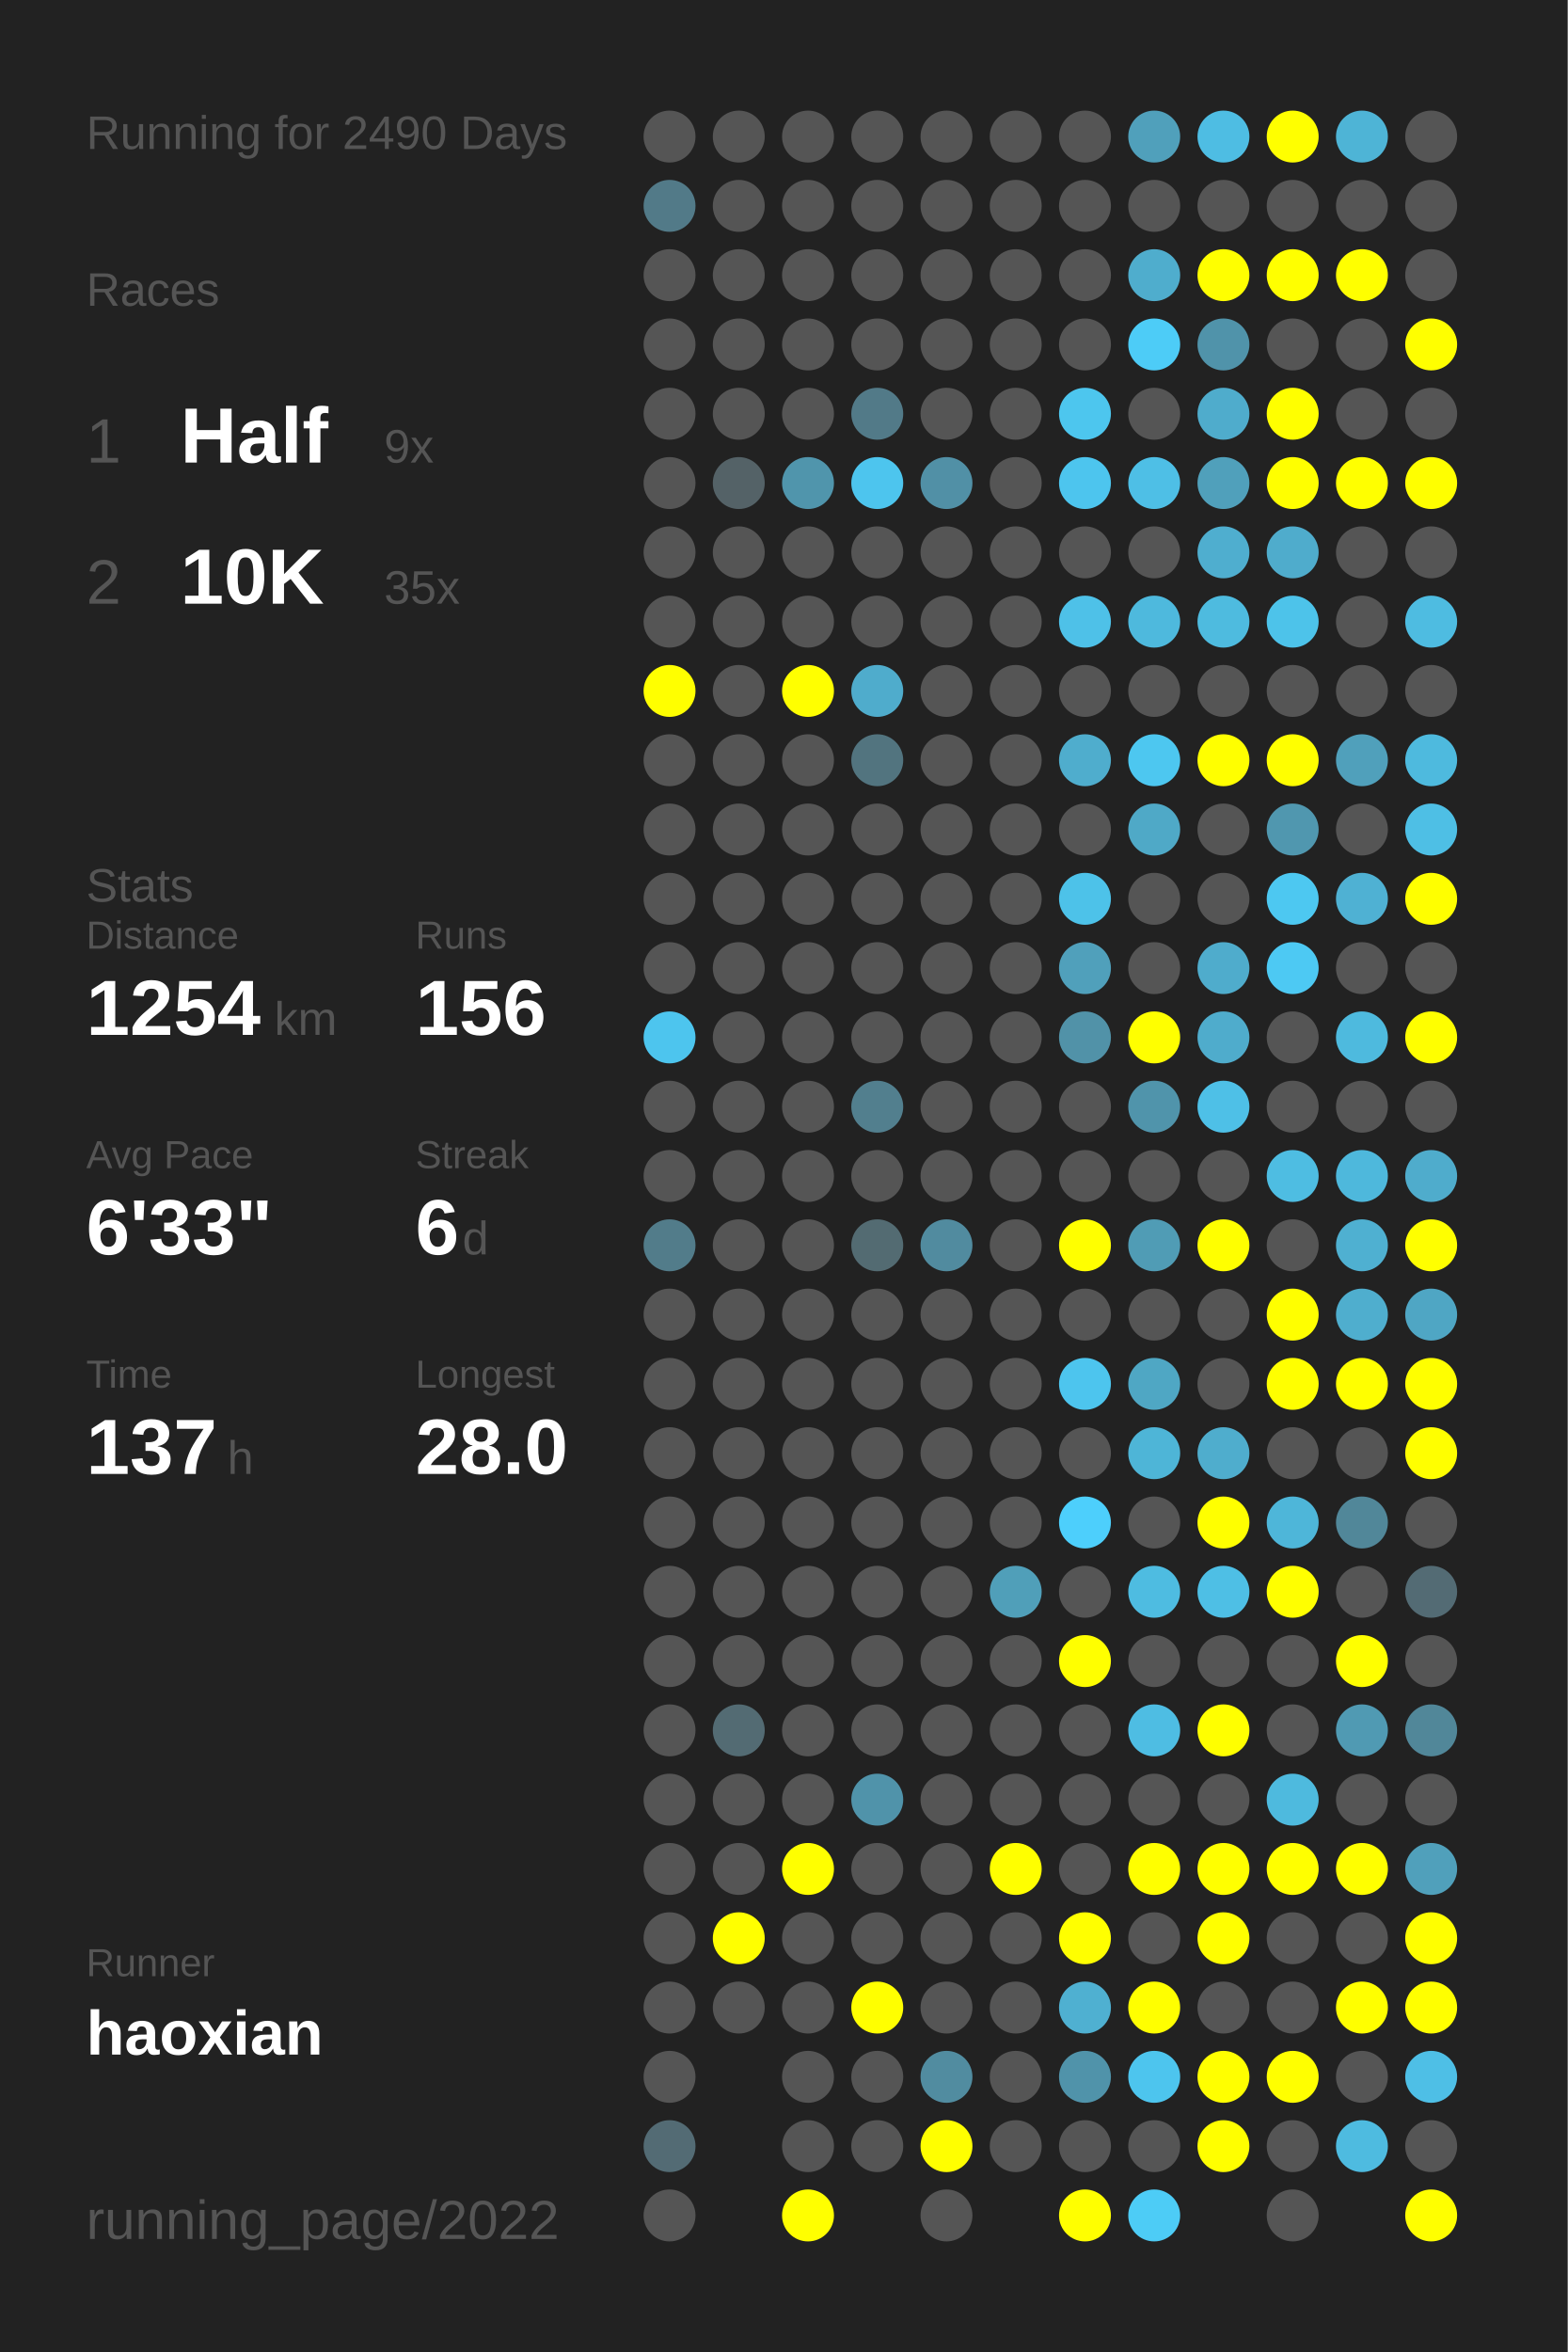
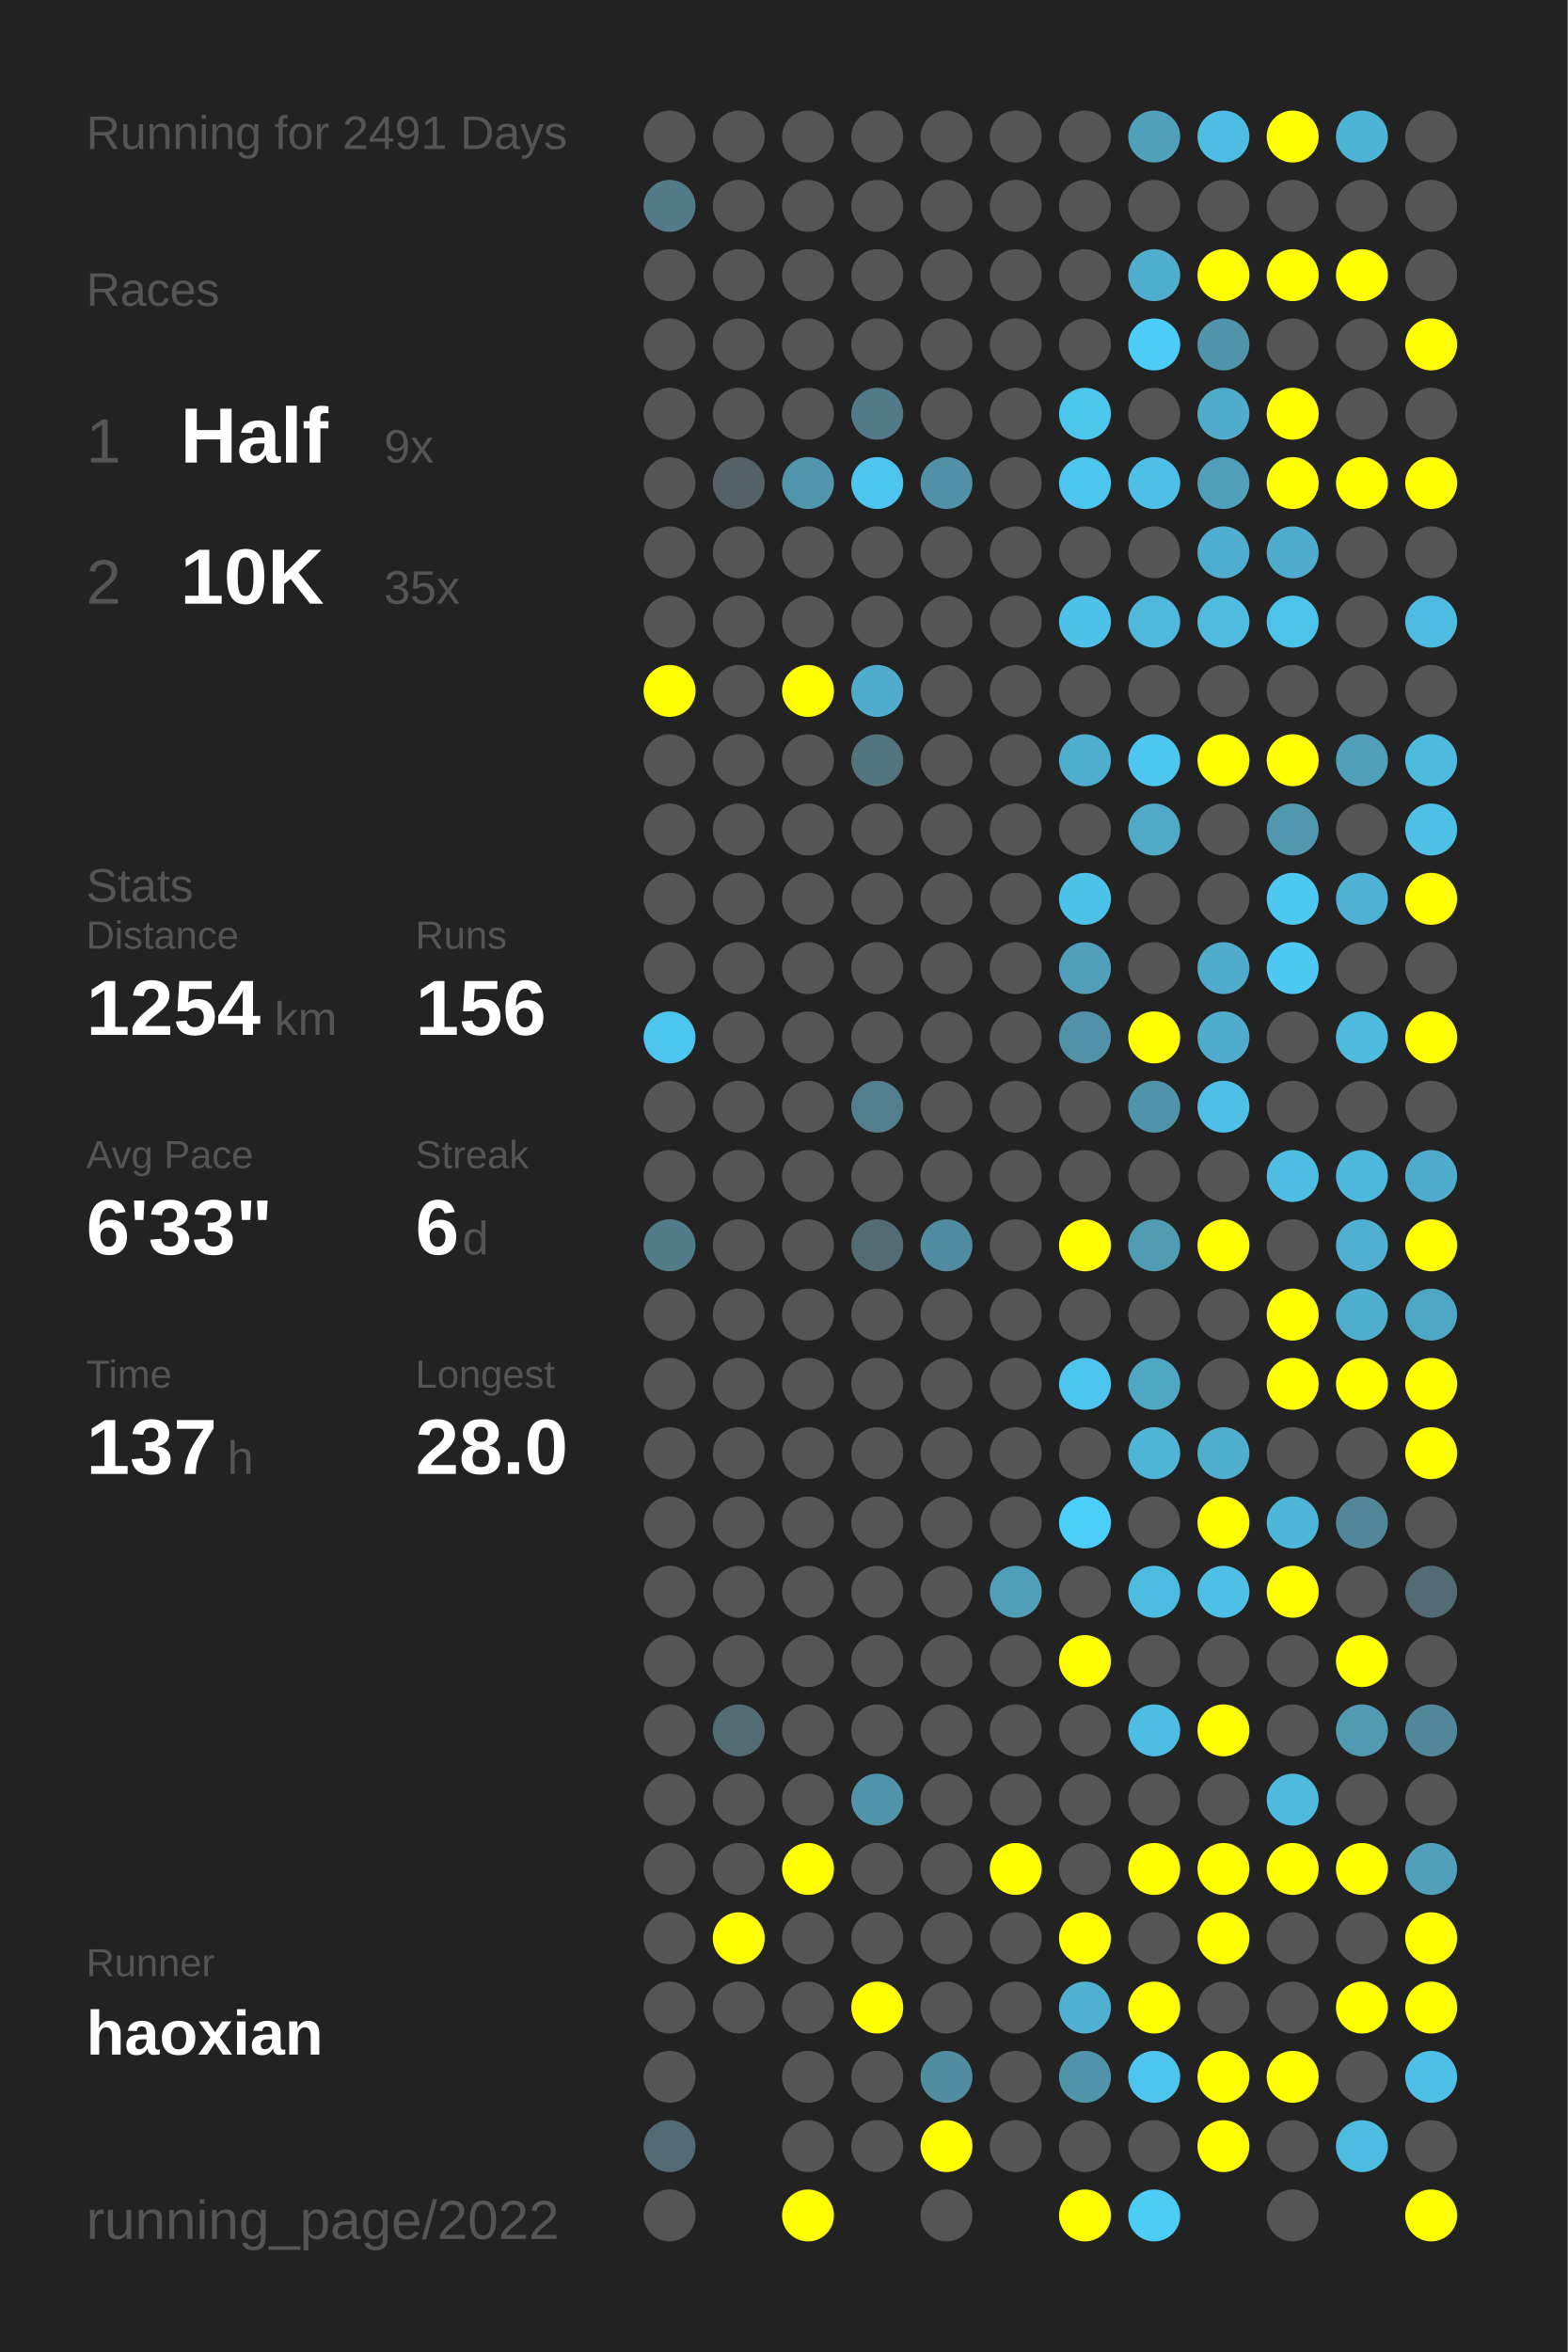
<svg xmlns="http://www.w3.org/2000/svg" baseProfile="full" height="300mm" version="1.1" viewBox="0,0,200,300" width="200mm">
  <defs />
  <rect fill="#222222" height="300" width="200" x="0" y="0" />
-   <text fill="#555555" style="font-size:6px; font-family:Arial;" x="11" y="19">Running for 2490 Days</text>
+   <text fill="#555555" style="font-size:6px; font-family:Arial;" x="11" y="19">Running for 2491 Days</text>
  <text fill="#555555" style="font-size:6px; font-family:Arial;" x="11" y="39">Races</text>
  <text fill="#555555" style="font-size:8px; font-family:Arial;" x="11" y="59">1</text>
  <text fill="#FFFFFF" style="font-size:10px; font-family:Arial; font-weight:bold;" x="23" y="59">Half</text>
  <text fill="#555555" style="font-size:6px; font-family:Arial;" x="49" y="59">9x</text>
  <text fill="#555555" style="font-size:8px; font-family:Arial;" x="11" y="77">2</text>
  <text fill="#FFFFFF" style="font-size:10px; font-family:Arial; font-weight:bold;" x="23" y="77">10K</text>
  <text fill="#555555" style="font-size:6px; font-family:Arial;" x="49" y="77">35x</text>
  <text fill="#555555" style="font-size:6px; font-family:Arial;" x="11" y="115">Stats</text>
  <text fill="#555555" style="font-size:5px; font-family:Arial;" x="11" y="121">Distance</text>
  <text fill="#FFFFFF" style="font-size:10px; font-family:Arial; font-weight:bold;" x="11" y="132">1254</text>
  <text fill="#555555" style="font-size:6px; font-family:Arial;" x="35" y="132">km</text>
  <text fill="#555555" style="font-size:5px; font-family:Arial;" x="53" y="121">Runs</text>
  <text fill="#FFFFFF" style="font-size:10px; font-family:Arial; font-weight:bold;" x="53" y="132">156</text>
  <text fill="#555555" style="font-size:5px; font-family:Arial;" x="11" y="149">Avg Pace</text>
  <text fill="#FFFFFF" style="font-size:10px; font-family:Arial; font-weight:bold;" x="11" y="160">6'33"</text>
  <text fill="#555555" style="font-size:5px; font-family:Arial;" x="53" y="149">Streak</text>
  <text fill="#FFFFFF" style="font-size:10px; font-family:Arial; font-weight:bold;" x="53" y="160">6</text>
  <text fill="#555555" style="font-size:6px; font-family:Arial;" x="59" y="160">d</text>
  <text fill="#555555" style="font-size:5px; font-family:Arial;" x="11" y="177">Time</text>
  <text fill="#FFFFFF" style="font-size:10px; font-family:Arial; font-weight:bold;" x="11" y="188">137</text>
  <text fill="#555555" style="font-size:6px; font-family:Arial;" x="29" y="188">h</text>
  <text fill="#555555" style="font-size:5px; font-family:Arial;" x="53" y="177">Longest</text>
  <text fill="#FFFFFF" style="font-size:10px; font-family:Arial; font-weight:bold;" x="53" y="188">28.0</text>
  <text fill="#555555" style="font-size:5px; font-family:Arial;" x="11" y="252.065">Runner</text>
  <text fill="#FFFFFF" style="font-size:8px; font-family:Arial; font-weight:bold;" x="11" y="262.065">haoxian</text>
  <text fill="#555555" style="font-size:7px; font-family:Arial;" x="11" y="285.581">running_page/2022</text>
  <circle cx="85.417" cy="17.419" fill="#555555" r="3.312" />
  <circle cx="85.417" cy="26.258" fill="#527a88" r="3.312" />
  <circle cx="85.417" cy="35.097" fill="#555555" r="3.312" />
  <circle cx="85.417" cy="43.935" fill="#555555" r="3.312" />
  <circle cx="85.417" cy="52.774" fill="#555555" r="3.312" />
  <circle cx="85.417" cy="61.613" fill="#555555" r="3.312" />
  <circle cx="85.417" cy="70.452" fill="#555555" r="3.312" />
  <circle cx="85.417" cy="79.29" fill="#555555" r="3.312" />
  <circle cx="85.417" cy="88.129" fill="#FFFF00" r="3.312" />
  <circle cx="85.417" cy="96.968" fill="#555555" r="3.312" />
  <circle cx="85.417" cy="105.806" fill="#555555" r="3.312" />
  <circle cx="85.417" cy="114.645" fill="#555555" r="3.312" />
  <circle cx="85.417" cy="123.484" fill="#555555" r="3.312" />
  <circle cx="85.417" cy="132.323" fill="#4dc5ee" r="3.312" />
  <circle cx="85.417" cy="141.161" fill="#555555" r="3.312" />
  <circle cx="85.417" cy="150" fill="#555555" r="3.312" />
  <circle cx="85.417" cy="158.839" fill="#527c8a" r="3.312" />
  <circle cx="85.417" cy="167.677" fill="#555555" r="3.312" />
  <circle cx="85.417" cy="176.516" fill="#555555" r="3.312" />
  <circle cx="85.417" cy="185.355" fill="#555555" r="3.312" />
  <circle cx="85.417" cy="194.194" fill="#555555" r="3.312" />
  <circle cx="85.417" cy="203.032" fill="#555555" r="3.312" />
  <circle cx="85.417" cy="211.871" fill="#555555" r="3.312" />
  <circle cx="85.417" cy="220.71" fill="#555555" r="3.312" />
  <circle cx="85.417" cy="229.548" fill="#555555" r="3.312" />
  <circle cx="85.417" cy="238.387" fill="#555555" r="3.312" />
  <circle cx="85.417" cy="247.226" fill="#555555" r="3.312" />
  <circle cx="85.417" cy="256.065" fill="#555555" r="3.312" />
  <circle cx="85.417" cy="264.903" fill="#555555" r="3.312" />
  <circle cx="85.417" cy="273.742" fill="#536b74" r="3.312" />
  <circle cx="85.417" cy="282.581" fill="#555555" r="3.312" />
  <circle cx="94.25" cy="17.419" fill="#555555" r="3.312" />
  <circle cx="94.25" cy="26.258" fill="#555555" r="3.312" />
  <circle cx="94.25" cy="35.097" fill="#555555" r="3.312" />
  <circle cx="94.25" cy="43.935" fill="#555555" r="3.312" />
  <circle cx="94.25" cy="52.774" fill="#555555" r="3.312" />
  <circle cx="94.25" cy="61.613" fill="#546267" r="3.312" />
  <circle cx="94.25" cy="70.452" fill="#555555" r="3.312" />
  <circle cx="94.25" cy="79.29" fill="#555555" r="3.312" />
  <circle cx="94.25" cy="88.129" fill="#555555" r="3.312" />
  <circle cx="94.25" cy="96.968" fill="#555555" r="3.312" />
  <circle cx="94.25" cy="105.806" fill="#555555" r="3.312" />
  <circle cx="94.25" cy="114.645" fill="#555555" r="3.312" />
  <circle cx="94.25" cy="123.484" fill="#555555" r="3.312" />
  <circle cx="94.25" cy="132.323" fill="#555555" r="3.312" />
  <circle cx="94.25" cy="141.161" fill="#555555" r="3.312" />
  <circle cx="94.25" cy="150" fill="#555555" r="3.312" />
  <circle cx="94.25" cy="158.839" fill="#555555" r="3.312" />
  <circle cx="94.25" cy="167.677" fill="#555555" r="3.312" />
  <circle cx="94.25" cy="176.516" fill="#555555" r="3.312" />
  <circle cx="94.25" cy="185.355" fill="#555555" r="3.312" />
  <circle cx="94.25" cy="194.194" fill="#555555" r="3.312" />
  <circle cx="94.25" cy="203.032" fill="#555555" r="3.312" />
  <circle cx="94.25" cy="211.871" fill="#555555" r="3.312" />
  <circle cx="94.25" cy="220.71" fill="#536b73" r="3.312" />
  <circle cx="94.25" cy="229.548" fill="#555555" r="3.312" />
  <circle cx="94.25" cy="238.387" fill="#555555" r="3.312" />
  <circle cx="94.25" cy="247.226" fill="#FFFF00" r="3.312" />
  <circle cx="94.25" cy="256.065" fill="#555555" r="3.312" />
  <circle cx="103.083" cy="17.419" fill="#555555" r="3.312" />
  <circle cx="103.083" cy="26.258" fill="#555555" r="3.312" />
  <circle cx="103.083" cy="35.097" fill="#555555" r="3.312" />
  <circle cx="103.083" cy="43.935" fill="#555555" r="3.312" />
  <circle cx="103.083" cy="52.774" fill="#555555" r="3.312" />
  <circle cx="103.083" cy="61.613" fill="#5095ac" r="3.312" />
  <circle cx="103.083" cy="70.452" fill="#555555" r="3.312" />
  <circle cx="103.083" cy="79.29" fill="#555555" r="3.312" />
  <circle cx="103.083" cy="88.129" fill="#FFFF00" r="3.312" />
  <circle cx="103.083" cy="96.968" fill="#555555" r="3.312" />
  <circle cx="103.083" cy="105.806" fill="#555555" r="3.312" />
  <circle cx="103.083" cy="114.645" fill="#555555" r="3.312" />
  <circle cx="103.083" cy="123.484" fill="#555555" r="3.312" />
  <circle cx="103.083" cy="132.323" fill="#555555" r="3.312" />
  <circle cx="103.083" cy="141.161" fill="#555555" r="3.312" />
  <circle cx="103.083" cy="150" fill="#555555" r="3.312" />
  <circle cx="103.083" cy="158.839" fill="#555555" r="3.312" />
  <circle cx="103.083" cy="167.677" fill="#555555" r="3.312" />
  <circle cx="103.083" cy="176.516" fill="#555555" r="3.312" />
  <circle cx="103.083" cy="185.355" fill="#555555" r="3.312" />
  <circle cx="103.083" cy="194.194" fill="#555555" r="3.312" />
  <circle cx="103.083" cy="203.032" fill="#555555" r="3.312" />
  <circle cx="103.083" cy="211.871" fill="#555555" r="3.312" />
  <circle cx="103.083" cy="220.71" fill="#555555" r="3.312" />
  <circle cx="103.083" cy="229.548" fill="#555555" r="3.312" />
  <circle cx="103.083" cy="238.387" fill="#FFFF00" r="3.312" />
  <circle cx="103.083" cy="247.226" fill="#555555" r="3.312" />
  <circle cx="103.083" cy="256.065" fill="#555555" r="3.312" />
  <circle cx="103.083" cy="264.903" fill="#555555" r="3.312" />
  <circle cx="103.083" cy="273.742" fill="#555555" r="3.312" />
  <circle cx="103.083" cy="282.581" fill="#FFFF00" r="3.312" />
  <circle cx="111.917" cy="17.419" fill="#555555" r="3.312" />
  <circle cx="111.917" cy="26.258" fill="#555555" r="3.312" />
  <circle cx="111.917" cy="35.097" fill="#555555" r="3.312" />
  <circle cx="111.917" cy="43.935" fill="#555555" r="3.312" />
  <circle cx="111.917" cy="52.774" fill="#527a88" r="3.312" />
  <circle cx="111.917" cy="61.613" fill="#4dc5ee" r="3.312" />
  <circle cx="111.917" cy="70.452" fill="#555555" r="3.312" />
  <circle cx="111.917" cy="79.29" fill="#555555" r="3.312" />
  <circle cx="111.917" cy="88.129" fill="#4faccc" r="3.312" />
  <circle cx="111.917" cy="96.968" fill="#52747f" r="3.312" />
  <circle cx="111.917" cy="105.806" fill="#555555" r="3.312" />
  <circle cx="111.917" cy="114.645" fill="#555555" r="3.312" />
  <circle cx="111.917" cy="123.484" fill="#555555" r="3.312" />
  <circle cx="111.917" cy="132.323" fill="#555555" r="3.312" />
  <circle cx="111.917" cy="141.161" fill="#527f8e" r="3.312" />
  <circle cx="111.917" cy="150" fill="#555555" r="3.312" />
  <circle cx="111.917" cy="158.839" fill="#536b72" r="3.312" />
  <circle cx="111.917" cy="167.677" fill="#555555" r="3.312" />
  <circle cx="111.917" cy="176.516" fill="#555555" r="3.312" />
  <circle cx="111.917" cy="185.355" fill="#555555" r="3.312" />
  <circle cx="111.917" cy="194.194" fill="#555555" r="3.312" />
  <circle cx="111.917" cy="203.032" fill="#555555" r="3.312" />
  <circle cx="111.917" cy="211.871" fill="#555555" r="3.312" />
  <circle cx="111.917" cy="220.71" fill="#555555" r="3.312" />
  <circle cx="111.917" cy="229.548" fill="#5093aa" r="3.312" />
  <circle cx="111.917" cy="238.387" fill="#555555" r="3.312" />
  <circle cx="111.917" cy="247.226" fill="#555555" r="3.312" />
  <circle cx="111.917" cy="256.065" fill="#FFFF00" r="3.312" />
  <circle cx="111.917" cy="264.903" fill="#555555" r="3.312" />
  <circle cx="111.917" cy="273.742" fill="#555555" r="3.312" />
  <circle cx="120.75" cy="17.419" fill="#555555" r="3.312" />
  <circle cx="120.75" cy="26.258" fill="#555555" r="3.312" />
  <circle cx="120.75" cy="35.097" fill="#555555" r="3.312" />
  <circle cx="120.75" cy="43.935" fill="#555555" r="3.312" />
  <circle cx="120.75" cy="52.774" fill="#555555" r="3.312" />
  <circle cx="120.75" cy="61.613" fill="#5190a6" r="3.312" />
  <circle cx="120.75" cy="70.452" fill="#555555" r="3.312" />
  <circle cx="120.75" cy="79.29" fill="#555555" r="3.312" />
  <circle cx="120.75" cy="88.129" fill="#555555" r="3.312" />
  <circle cx="120.75" cy="96.968" fill="#555555" r="3.312" />
  <circle cx="120.75" cy="105.806" fill="#555555" r="3.312" />
  <circle cx="120.75" cy="114.645" fill="#555555" r="3.312" />
  <circle cx="120.75" cy="123.484" fill="#555555" r="3.312" />
  <circle cx="120.75" cy="132.323" fill="#555555" r="3.312" />
  <circle cx="120.75" cy="141.161" fill="#555555" r="3.312" />
  <circle cx="120.75" cy="150" fill="#555555" r="3.312" />
  <circle cx="120.75" cy="158.839" fill="#518b9f" r="3.312" />
  <circle cx="120.75" cy="167.677" fill="#555555" r="3.312" />
  <circle cx="120.75" cy="176.516" fill="#555555" r="3.312" />
  <circle cx="120.75" cy="185.355" fill="#555555" r="3.312" />
  <circle cx="120.75" cy="194.194" fill="#555555" r="3.312" />
  <circle cx="120.75" cy="203.032" fill="#555555" r="3.312" />
  <circle cx="120.75" cy="211.871" fill="#555555" r="3.312" />
  <circle cx="120.75" cy="220.71" fill="#555555" r="3.312" />
  <circle cx="120.75" cy="229.548" fill="#555555" r="3.312" />
  <circle cx="120.75" cy="238.387" fill="#555555" r="3.312" />
  <circle cx="120.75" cy="247.226" fill="#555555" r="3.312" />
  <circle cx="120.75" cy="256.065" fill="#555555" r="3.312" />
  <circle cx="120.75" cy="264.903" fill="#518ca0" r="3.312" />
  <circle cx="120.75" cy="273.742" fill="#FFFF00" r="3.312" />
  <circle cx="120.75" cy="282.581" fill="#555555" r="3.312" />
  <circle cx="129.583" cy="17.419" fill="#555555" r="3.312" />
  <circle cx="129.583" cy="26.258" fill="#555555" r="3.312" />
  <circle cx="129.583" cy="35.097" fill="#555555" r="3.312" />
  <circle cx="129.583" cy="43.935" fill="#555555" r="3.312" />
  <circle cx="129.583" cy="52.774" fill="#555555" r="3.312" />
  <circle cx="129.583" cy="61.613" fill="#555555" r="3.312" />
  <circle cx="129.583" cy="70.452" fill="#555555" r="3.312" />
  <circle cx="129.583" cy="79.29" fill="#555555" r="3.312" />
  <circle cx="129.583" cy="88.129" fill="#555555" r="3.312" />
  <circle cx="129.583" cy="96.968" fill="#555555" r="3.312" />
  <circle cx="129.583" cy="105.806" fill="#555555" r="3.312" />
  <circle cx="129.583" cy="114.645" fill="#555555" r="3.312" />
  <circle cx="129.583" cy="123.484" fill="#555555" r="3.312" />
  <circle cx="129.583" cy="132.323" fill="#555555" r="3.312" />
  <circle cx="129.583" cy="141.161" fill="#555555" r="3.312" />
  <circle cx="129.583" cy="150" fill="#555555" r="3.312" />
  <circle cx="129.583" cy="158.839" fill="#555555" r="3.312" />
  <circle cx="129.583" cy="167.677" fill="#555555" r="3.312" />
  <circle cx="129.583" cy="176.516" fill="#555555" r="3.312" />
  <circle cx="129.583" cy="185.355" fill="#555555" r="3.312" />
  <circle cx="129.583" cy="194.194" fill="#555555" r="3.312" />
  <circle cx="129.583" cy="203.032" fill="#509fb9" r="3.312" />
  <circle cx="129.583" cy="211.871" fill="#555555" r="3.312" />
  <circle cx="129.583" cy="220.71" fill="#555555" r="3.312" />
  <circle cx="129.583" cy="229.548" fill="#555555" r="3.312" />
  <circle cx="129.583" cy="238.387" fill="#FFFF00" r="3.312" />
  <circle cx="129.583" cy="247.226" fill="#555555" r="3.312" />
  <circle cx="129.583" cy="256.065" fill="#555555" r="3.312" />
  <circle cx="129.583" cy="264.903" fill="#555555" r="3.312" />
  <circle cx="129.583" cy="273.742" fill="#555555" r="3.312" />
  <circle cx="138.417" cy="17.419" fill="#555555" r="3.312" />
  <circle cx="138.417" cy="26.258" fill="#555555" r="3.312" />
  <circle cx="138.417" cy="35.097" fill="#555555" r="3.312" />
  <circle cx="138.417" cy="43.935" fill="#555555" r="3.312" />
  <circle cx="138.417" cy="52.774" fill="#4dc6ee" r="3.312" />
  <circle cx="138.417" cy="61.613" fill="#4dc5ee" r="3.312" />
  <circle cx="138.417" cy="70.452" fill="#555555" r="3.312" />
  <circle cx="138.417" cy="79.29" fill="#4ec1e8" r="3.312" />
  <circle cx="138.417" cy="88.129" fill="#555555" r="3.312" />
  <circle cx="138.417" cy="96.968" fill="#4fadcd" r="3.312" />
  <circle cx="138.417" cy="105.806" fill="#555555" r="3.312" />
  <circle cx="138.417" cy="114.645" fill="#4dc2e9" r="3.312" />
  <circle cx="138.417" cy="123.484" fill="#50a0bb" r="3.312" />
  <circle cx="138.417" cy="132.323" fill="#5192a8" r="3.312" />
  <circle cx="138.417" cy="141.161" fill="#555555" r="3.312" />
  <circle cx="138.417" cy="150" fill="#555555" r="3.312" />
  <circle cx="138.417" cy="158.839" fill="#FFFF00" r="3.312" />
  <circle cx="138.417" cy="167.677" fill="#555555" r="3.312" />
  <circle cx="138.417" cy="176.516" fill="#4dc5ee" r="3.312" />
  <circle cx="138.417" cy="185.355" fill="#555555" r="3.312" />
  <circle cx="138.417" cy="194.194" fill="#4dcffc" r="3.312" />
  <circle cx="138.417" cy="203.032" fill="#555555" r="3.312" />
  <circle cx="138.417" cy="211.871" fill="#FFFF00" r="3.312" />
  <circle cx="138.417" cy="220.71" fill="#555555" r="3.312" />
  <circle cx="138.417" cy="229.548" fill="#555555" r="3.312" />
  <circle cx="138.417" cy="238.387" fill="#555555" r="3.312" />
  <circle cx="138.417" cy="247.226" fill="#FFFF00" r="3.312" />
  <circle cx="138.417" cy="256.065" fill="#4fb0d1" r="3.312" />
  <circle cx="138.417" cy="264.903" fill="#5093aa" r="3.312" />
  <circle cx="138.417" cy="273.742" fill="#555555" r="3.312" />
  <circle cx="138.417" cy="282.581" fill="#FFFF00" r="3.312" />
  <circle cx="147.25" cy="17.419" fill="#50a0bb" r="3.312" />
  <circle cx="147.25" cy="26.258" fill="#555555" r="3.312" />
  <circle cx="147.25" cy="35.097" fill="#4fadcd" r="3.312" />
  <circle cx="147.25" cy="43.935" fill="#4dccf7" r="3.312" />
  <circle cx="147.25" cy="52.774" fill="#555555" r="3.312" />
  <circle cx="147.25" cy="61.613" fill="#4ebfe6" r="3.312" />
  <circle cx="147.25" cy="70.452" fill="#555555" r="3.312" />
  <circle cx="147.25" cy="79.29" fill="#4eb9dd" r="3.312" />
  <circle cx="147.25" cy="88.129" fill="#555555" r="3.312" />
  <circle cx="147.25" cy="96.968" fill="#4dc7f0" r="3.312" />
  <circle cx="147.25" cy="105.806" fill="#4fa9c7" r="3.312" />
  <circle cx="147.25" cy="114.645" fill="#555555" r="3.312" />
  <circle cx="147.25" cy="123.484" fill="#555555" r="3.312" />
  <circle cx="147.25" cy="132.323" fill="#FFFF00" r="3.312" />
  <circle cx="147.25" cy="141.161" fill="#5094ab" r="3.312" />
  <circle cx="147.25" cy="150" fill="#555555" r="3.312" />
  <circle cx="147.25" cy="158.839" fill="#509cb5" r="3.312" />
  <circle cx="147.25" cy="167.677" fill="#555555" r="3.312" />
  <circle cx="147.25" cy="176.516" fill="#4fa7c4" r="3.312" />
  <circle cx="147.25" cy="185.355" fill="#4eb5d7" r="3.312" />
  <circle cx="147.25" cy="194.194" fill="#555555" r="3.312" />
  <circle cx="147.25" cy="203.032" fill="#4ebce1" r="3.312" />
  <circle cx="147.25" cy="211.871" fill="#555555" r="3.312" />
  <circle cx="147.25" cy="220.71" fill="#4ebde3" r="3.312" />
  <circle cx="147.25" cy="229.548" fill="#555555" r="3.312" />
  <circle cx="147.25" cy="238.387" fill="#FFFF00" r="3.312" />
  <circle cx="147.25" cy="247.226" fill="#555555" r="3.312" />
  <circle cx="147.25" cy="256.065" fill="#FFFF00" r="3.312" />
  <circle cx="147.25" cy="264.903" fill="#4dc5ee" r="3.312" />
  <circle cx="147.25" cy="273.742" fill="#555555" r="3.312" />
  <circle cx="147.25" cy="282.581" fill="#4dccf6" r="3.312" />
  <circle cx="156.083" cy="17.419" fill="#4ebde3" r="3.312" />
  <circle cx="156.083" cy="26.258" fill="#555555" r="3.312" />
  <circle cx="156.083" cy="35.097" fill="#FFFF00" r="3.312" />
  <circle cx="156.083" cy="43.935" fill="#5093aa" r="3.312" />
  <circle cx="156.083" cy="52.774" fill="#4faccc" r="3.312" />
  <circle cx="156.083" cy="61.613" fill="#50a0bb" r="3.312" />
  <circle cx="156.083" cy="70.452" fill="#4faecf" r="3.312" />
  <circle cx="156.083" cy="79.29" fill="#4ebbdf" r="3.312" />
  <circle cx="156.083" cy="88.129" fill="#555555" r="3.312" />
  <circle cx="156.083" cy="96.968" fill="#FFFF00" r="3.312" />
  <circle cx="156.083" cy="105.806" fill="#555555" r="3.312" />
  <circle cx="156.083" cy="114.645" fill="#555555" r="3.312" />
  <circle cx="156.083" cy="123.484" fill="#4faccc" r="3.312" />
  <circle cx="156.083" cy="132.323" fill="#4faccc" r="3.312" />
  <circle cx="156.083" cy="141.161" fill="#4ec0e7" r="3.312" />
  <circle cx="156.083" cy="150" fill="#555555" r="3.312" />
  <circle cx="156.083" cy="158.839" fill="#FFFF00" r="3.312" />
  <circle cx="156.083" cy="167.677" fill="#555555" r="3.312" />
  <circle cx="156.083" cy="176.516" fill="#555555" r="3.312" />
  <circle cx="156.083" cy="185.355" fill="#4fadcd" r="3.312" />
  <circle cx="156.083" cy="194.194" fill="#FFFF00" r="3.312" />
  <circle cx="156.083" cy="203.032" fill="#4ebfe5" r="3.312" />
  <circle cx="156.083" cy="211.871" fill="#555555" r="3.312" />
  <circle cx="156.083" cy="220.71" fill="#FFFF00" r="3.312" />
  <circle cx="156.083" cy="229.548" fill="#555555" r="3.312" />
  <circle cx="156.083" cy="238.387" fill="#FFFF00" r="3.312" />
  <circle cx="156.083" cy="247.226" fill="#FFFF00" r="3.312" />
  <circle cx="156.083" cy="256.065" fill="#555555" r="3.312" />
  <circle cx="156.083" cy="264.903" fill="#FFFF00" r="3.312" />
  <circle cx="156.083" cy="273.742" fill="#FFFF00" r="3.312" />
  <circle cx="164.917" cy="17.419" fill="#FFFF00" r="3.312" />
  <circle cx="164.917" cy="26.258" fill="#555555" r="3.312" />
  <circle cx="164.917" cy="35.097" fill="#FFFF00" r="3.312" />
  <circle cx="164.917" cy="43.935" fill="#555555" r="3.312" />
  <circle cx="164.917" cy="52.774" fill="#FFFF00" r="3.312" />
  <circle cx="164.917" cy="61.613" fill="#FFFF00" r="3.312" />
  <circle cx="164.917" cy="70.452" fill="#4faccc" r="3.312" />
  <circle cx="164.917" cy="79.29" fill="#4dc3ea" r="3.312" />
  <circle cx="164.917" cy="88.129" fill="#555555" r="3.312" />
  <circle cx="164.917" cy="96.968" fill="#FFFF00" r="3.312" />
  <circle cx="164.917" cy="105.806" fill="#5097af" r="3.312" />
  <circle cx="164.917" cy="114.645" fill="#4dc8f1" r="3.312" />
  <circle cx="164.917" cy="123.484" fill="#4dc9f3" r="3.312" />
  <circle cx="164.917" cy="132.323" fill="#555555" r="3.312" />
  <circle cx="164.917" cy="141.161" fill="#555555" r="3.312" />
  <circle cx="164.917" cy="150" fill="#4ebde2" r="3.312" />
  <circle cx="164.917" cy="158.839" fill="#555555" r="3.312" />
  <circle cx="164.917" cy="167.677" fill="#FFFF00" r="3.312" />
  <circle cx="164.917" cy="176.516" fill="#FFFF00" r="3.312" />
  <circle cx="164.917" cy="185.355" fill="#555555" r="3.312" />
  <circle cx="164.917" cy="194.194" fill="#4eb6d9" r="3.312" />
  <circle cx="164.917" cy="203.032" fill="#FFFF00" r="3.312" />
  <circle cx="164.917" cy="211.871" fill="#555555" r="3.312" />
  <circle cx="164.917" cy="220.71" fill="#555555" r="3.312" />
  <circle cx="164.917" cy="229.548" fill="#4ebade" r="3.312" />
  <circle cx="164.917" cy="238.387" fill="#FFFF00" r="3.312" />
  <circle cx="164.917" cy="247.226" fill="#555555" r="3.312" />
  <circle cx="164.917" cy="256.065" fill="#555555" r="3.312" />
  <circle cx="164.917" cy="264.903" fill="#FFFF00" r="3.312" />
  <circle cx="164.917" cy="273.742" fill="#555555" r="3.312" />
  <circle cx="164.917" cy="282.581" fill="#555555" r="3.312" />
  <circle cx="173.75" cy="17.419" fill="#4eb4d6" r="3.312" />
  <circle cx="173.75" cy="26.258" fill="#555555" r="3.312" />
  <circle cx="173.75" cy="35.097" fill="#FFFF00" r="3.312" />
  <circle cx="173.75" cy="43.935" fill="#555555" r="3.312" />
  <circle cx="173.75" cy="52.774" fill="#555555" r="3.312" />
  <circle cx="173.75" cy="61.613" fill="#FFFF00" r="3.312" />
  <circle cx="173.75" cy="70.452" fill="#555555" r="3.312" />
  <circle cx="173.75" cy="79.29" fill="#555555" r="3.312" />
  <circle cx="173.75" cy="88.129" fill="#555555" r="3.312" />
  <circle cx="173.75" cy="96.968" fill="#50a0bb" r="3.312" />
  <circle cx="173.75" cy="105.806" fill="#555555" r="3.312" />
  <circle cx="173.75" cy="114.645" fill="#4fb1d3" r="3.312" />
  <circle cx="173.75" cy="123.484" fill="#555555" r="3.312" />
  <circle cx="173.75" cy="132.323" fill="#4ebade" r="3.312" />
  <circle cx="173.75" cy="141.161" fill="#555555" r="3.312" />
  <circle cx="173.75" cy="150" fill="#4eb8dc" r="3.312" />
  <circle cx="173.75" cy="158.839" fill="#4fb0d1" r="3.312" />
  <circle cx="173.75" cy="167.677" fill="#4faece" r="3.312" />
  <circle cx="173.75" cy="176.516" fill="#FFFF00" r="3.312" />
  <circle cx="173.75" cy="185.355" fill="#555555" r="3.312" />
  <circle cx="173.75" cy="194.194" fill="#518799" r="3.312" />
  <circle cx="173.75" cy="203.032" fill="#555555" r="3.312" />
  <circle cx="173.75" cy="211.871" fill="#FFFF00" r="3.312" />
  <circle cx="173.75" cy="220.71" fill="#509ab3" r="3.312" />
  <circle cx="173.75" cy="229.548" fill="#555555" r="3.312" />
  <circle cx="173.75" cy="238.387" fill="#FFFF00" r="3.312" />
  <circle cx="173.75" cy="247.226" fill="#555555" r="3.312" />
  <circle cx="173.75" cy="256.065" fill="#FFFF00" r="3.312" />
  <circle cx="173.75" cy="264.903" fill="#555555" r="3.312" />
  <circle cx="173.75" cy="273.742" fill="#4ebbe0" r="3.312" />
  <circle cx="182.583" cy="17.419" fill="#555555" r="3.312" />
  <circle cx="182.583" cy="26.258" fill="#555555" r="3.312" />
  <circle cx="182.583" cy="35.097" fill="#555555" r="3.312" />
  <circle cx="182.583" cy="43.935" fill="#FFFF00" r="3.312" />
  <circle cx="182.583" cy="52.774" fill="#555555" r="3.312" />
  <circle cx="182.583" cy="61.613" fill="#FFFF00" r="3.312" />
  <circle cx="182.583" cy="70.452" fill="#555555" r="3.312" />
  <circle cx="182.583" cy="79.29" fill="#4ebce1" r="3.312" />
  <circle cx="182.583" cy="88.129" fill="#555555" r="3.312" />
  <circle cx="182.583" cy="96.968" fill="#4ebade" r="3.312" />
  <circle cx="182.583" cy="105.806" fill="#4ebfe5" r="3.312" />
  <circle cx="182.583" cy="114.645" fill="#FFFF00" r="3.312" />
  <circle cx="182.583" cy="123.484" fill="#555555" r="3.312" />
  <circle cx="182.583" cy="132.323" fill="#FFFF00" r="3.312" />
  <circle cx="182.583" cy="141.161" fill="#555555" r="3.312" />
  <circle cx="182.583" cy="150" fill="#4faccc" r="3.312" />
  <circle cx="182.583" cy="158.839" fill="#FFFF00" r="3.312" />
  <circle cx="182.583" cy="167.677" fill="#4fa6c4" r="3.312" />
  <circle cx="182.583" cy="176.516" fill="#FFFF00" r="3.312" />
  <circle cx="182.583" cy="185.355" fill="#FFFF00" r="3.312" />
  <circle cx="182.583" cy="194.194" fill="#555555" r="3.312" />
  <circle cx="182.583" cy="203.032" fill="#536b74" r="3.312" />
  <circle cx="182.583" cy="211.871" fill="#555555" r="3.312" />
  <circle cx="182.583" cy="220.71" fill="#518799" r="3.312" />
  <circle cx="182.583" cy="229.548" fill="#555555" r="3.312" />
  <circle cx="182.583" cy="238.387" fill="#50a0bb" r="3.312" />
  <circle cx="182.583" cy="247.226" fill="#FFFF00" r="3.312" />
  <circle cx="182.583" cy="256.065" fill="#FFFF00" r="3.312" />
  <circle cx="182.583" cy="264.903" fill="#4ebfe6" r="3.312" />
  <circle cx="182.583" cy="273.742" fill="#555555" r="3.312" />
  <circle cx="182.583" cy="282.581" fill="#FFFF00" r="3.312" />
</svg>
